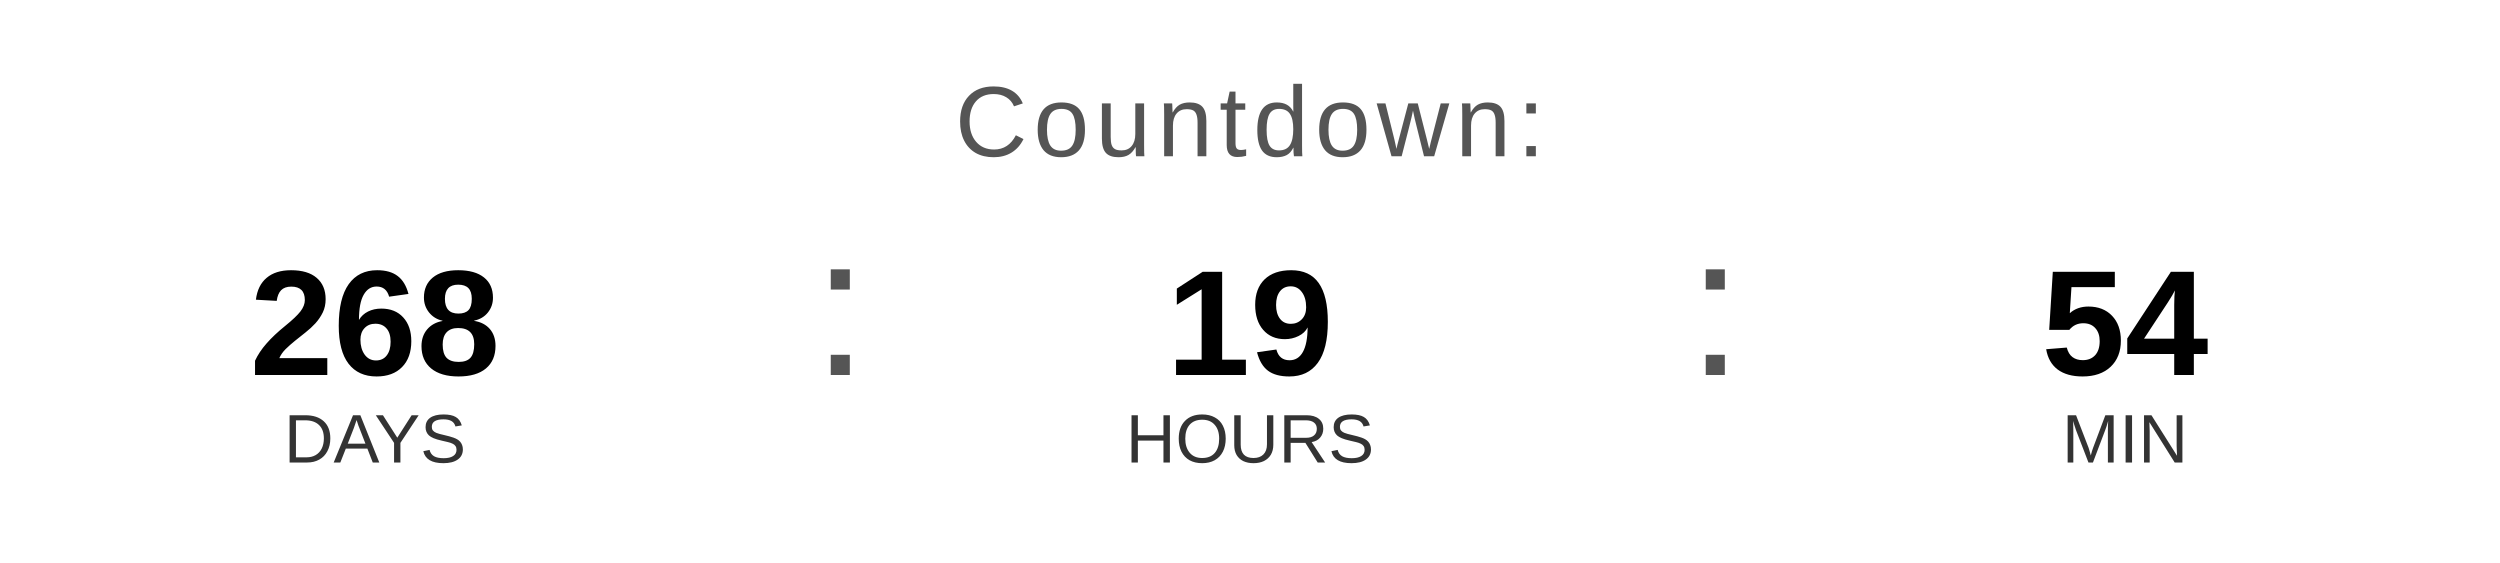
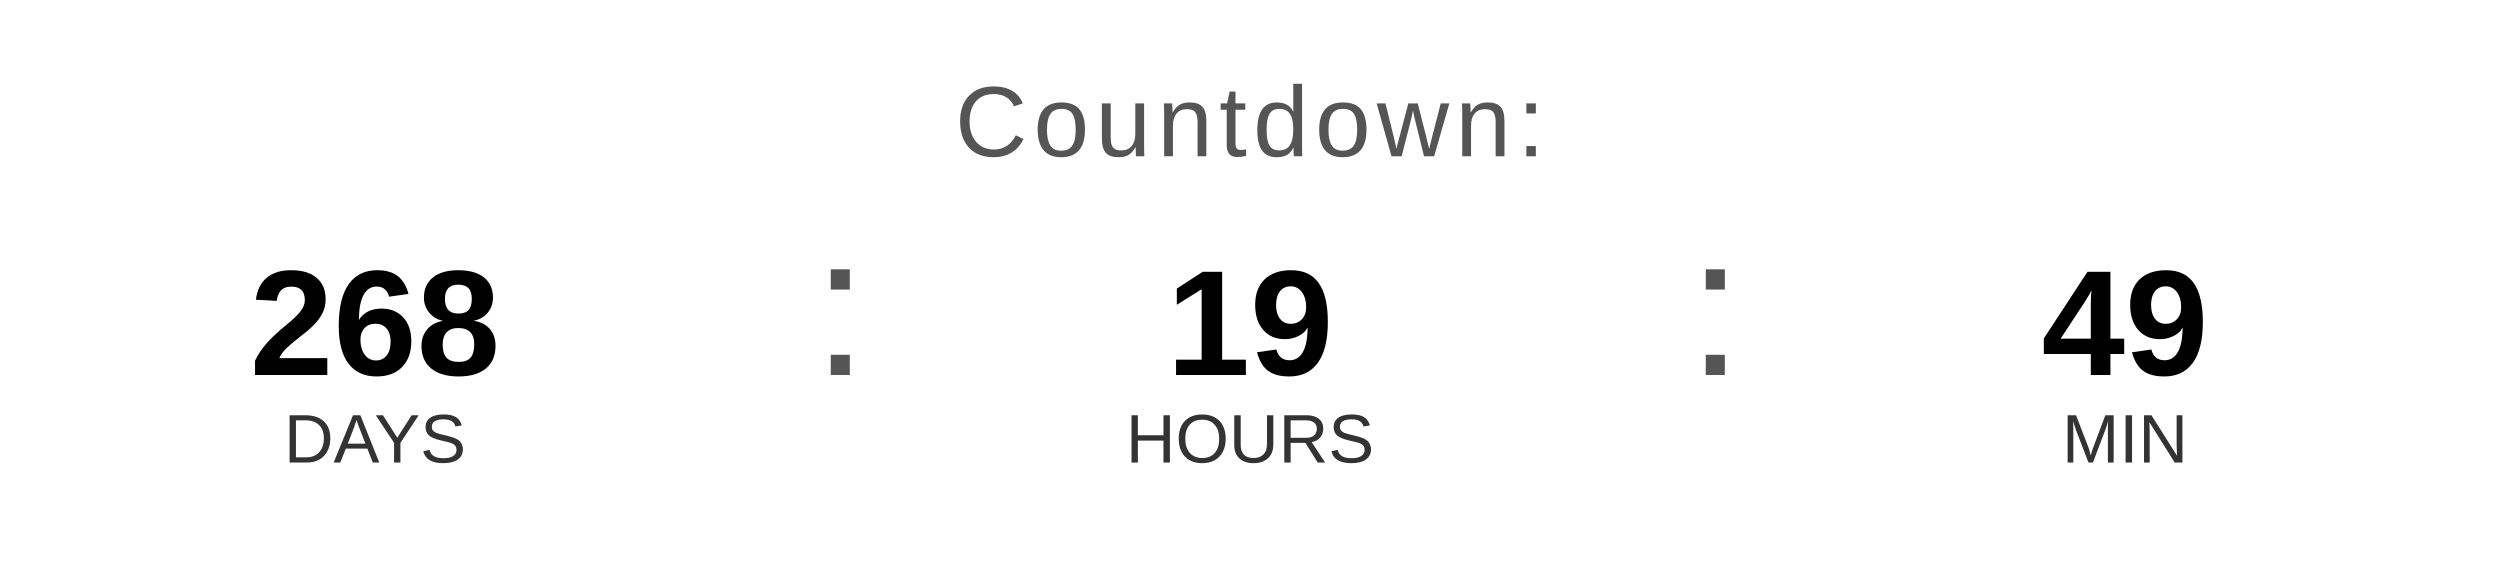
<svg xmlns="http://www.w3.org/2000/svg" width="400" height="90" viewBox="0 0 400 90">
  <text x="200" y="25" font-family="Arial, Helvetica, sans-serif" font-size="16" fill="#555555" text-anchor="middle" letter-spacing="1">
    Countdown:
  </text>
  <text x="60" y="60" font-family="Arial, Helvetica, sans-serif" font-size="24" font-weight="bold" fill="#000000" text-anchor="middle">268</text>
  <text x="60" y="74" font-family="Arial, Helvetica, sans-serif" font-size="11" fill="#333333" text-anchor="middle">DAYS</text>
  <text x="130" y="60" font-family="Arial, sans-serif" font-size="32" fill="#555555">:</text>
  <text x="200" y="60" font-family="Arial, Helvetica, sans-serif" font-size="24" font-weight="bold" fill="#000000" text-anchor="middle">19</text>
  <text x="200" y="74" font-family="Arial, Helvetica, sans-serif" font-size="11" fill="#333333" text-anchor="middle">HOURS</text>
  <text x="270" y="60" font-family="Arial, sans-serif" font-size="32" fill="#555555">:</text>
-   <text x="340" y="60" font-family="Arial, Helvetica, sans-serif" font-size="24" font-weight="bold" fill="#000000" text-anchor="middle">54</text>
+   <text x="340" y="60" font-family="Arial, Helvetica, sans-serif" font-size="24" font-weight="bold" fill="#000000" text-anchor="middle">49</text>
  <text x="340" y="74" font-family="Arial, Helvetica, sans-serif" font-size="11" fill="#333333" text-anchor="middle">MIN</text>
</svg>
